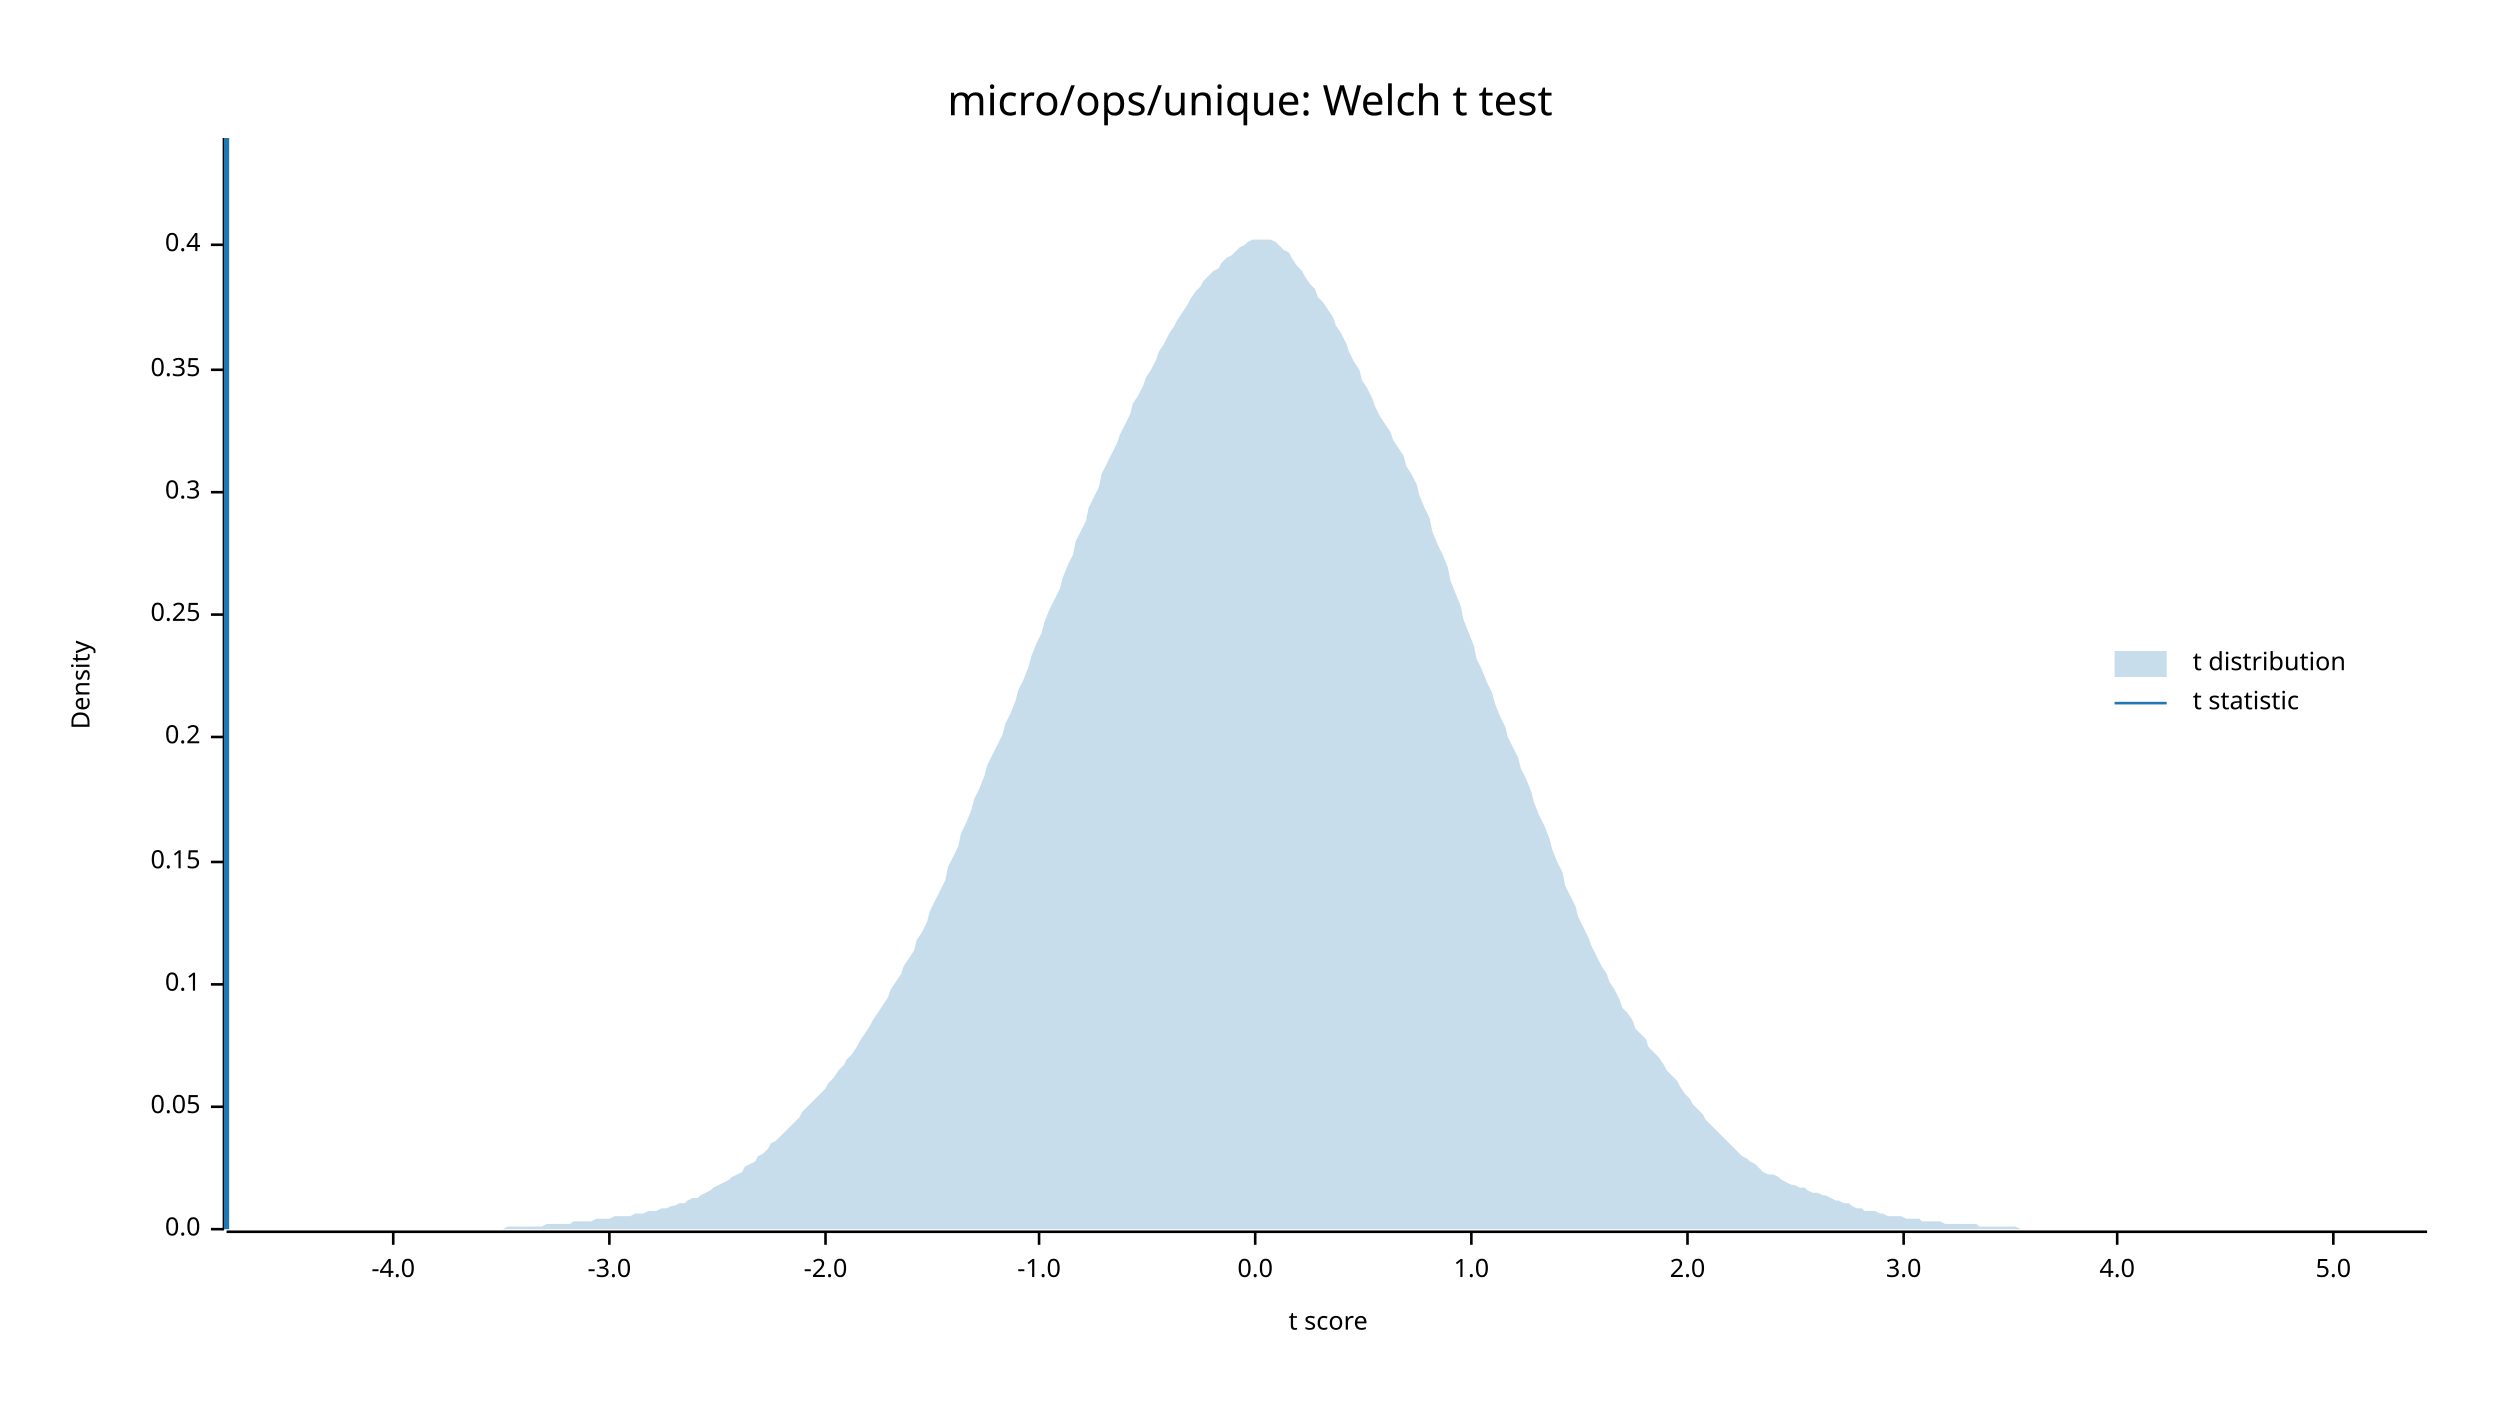
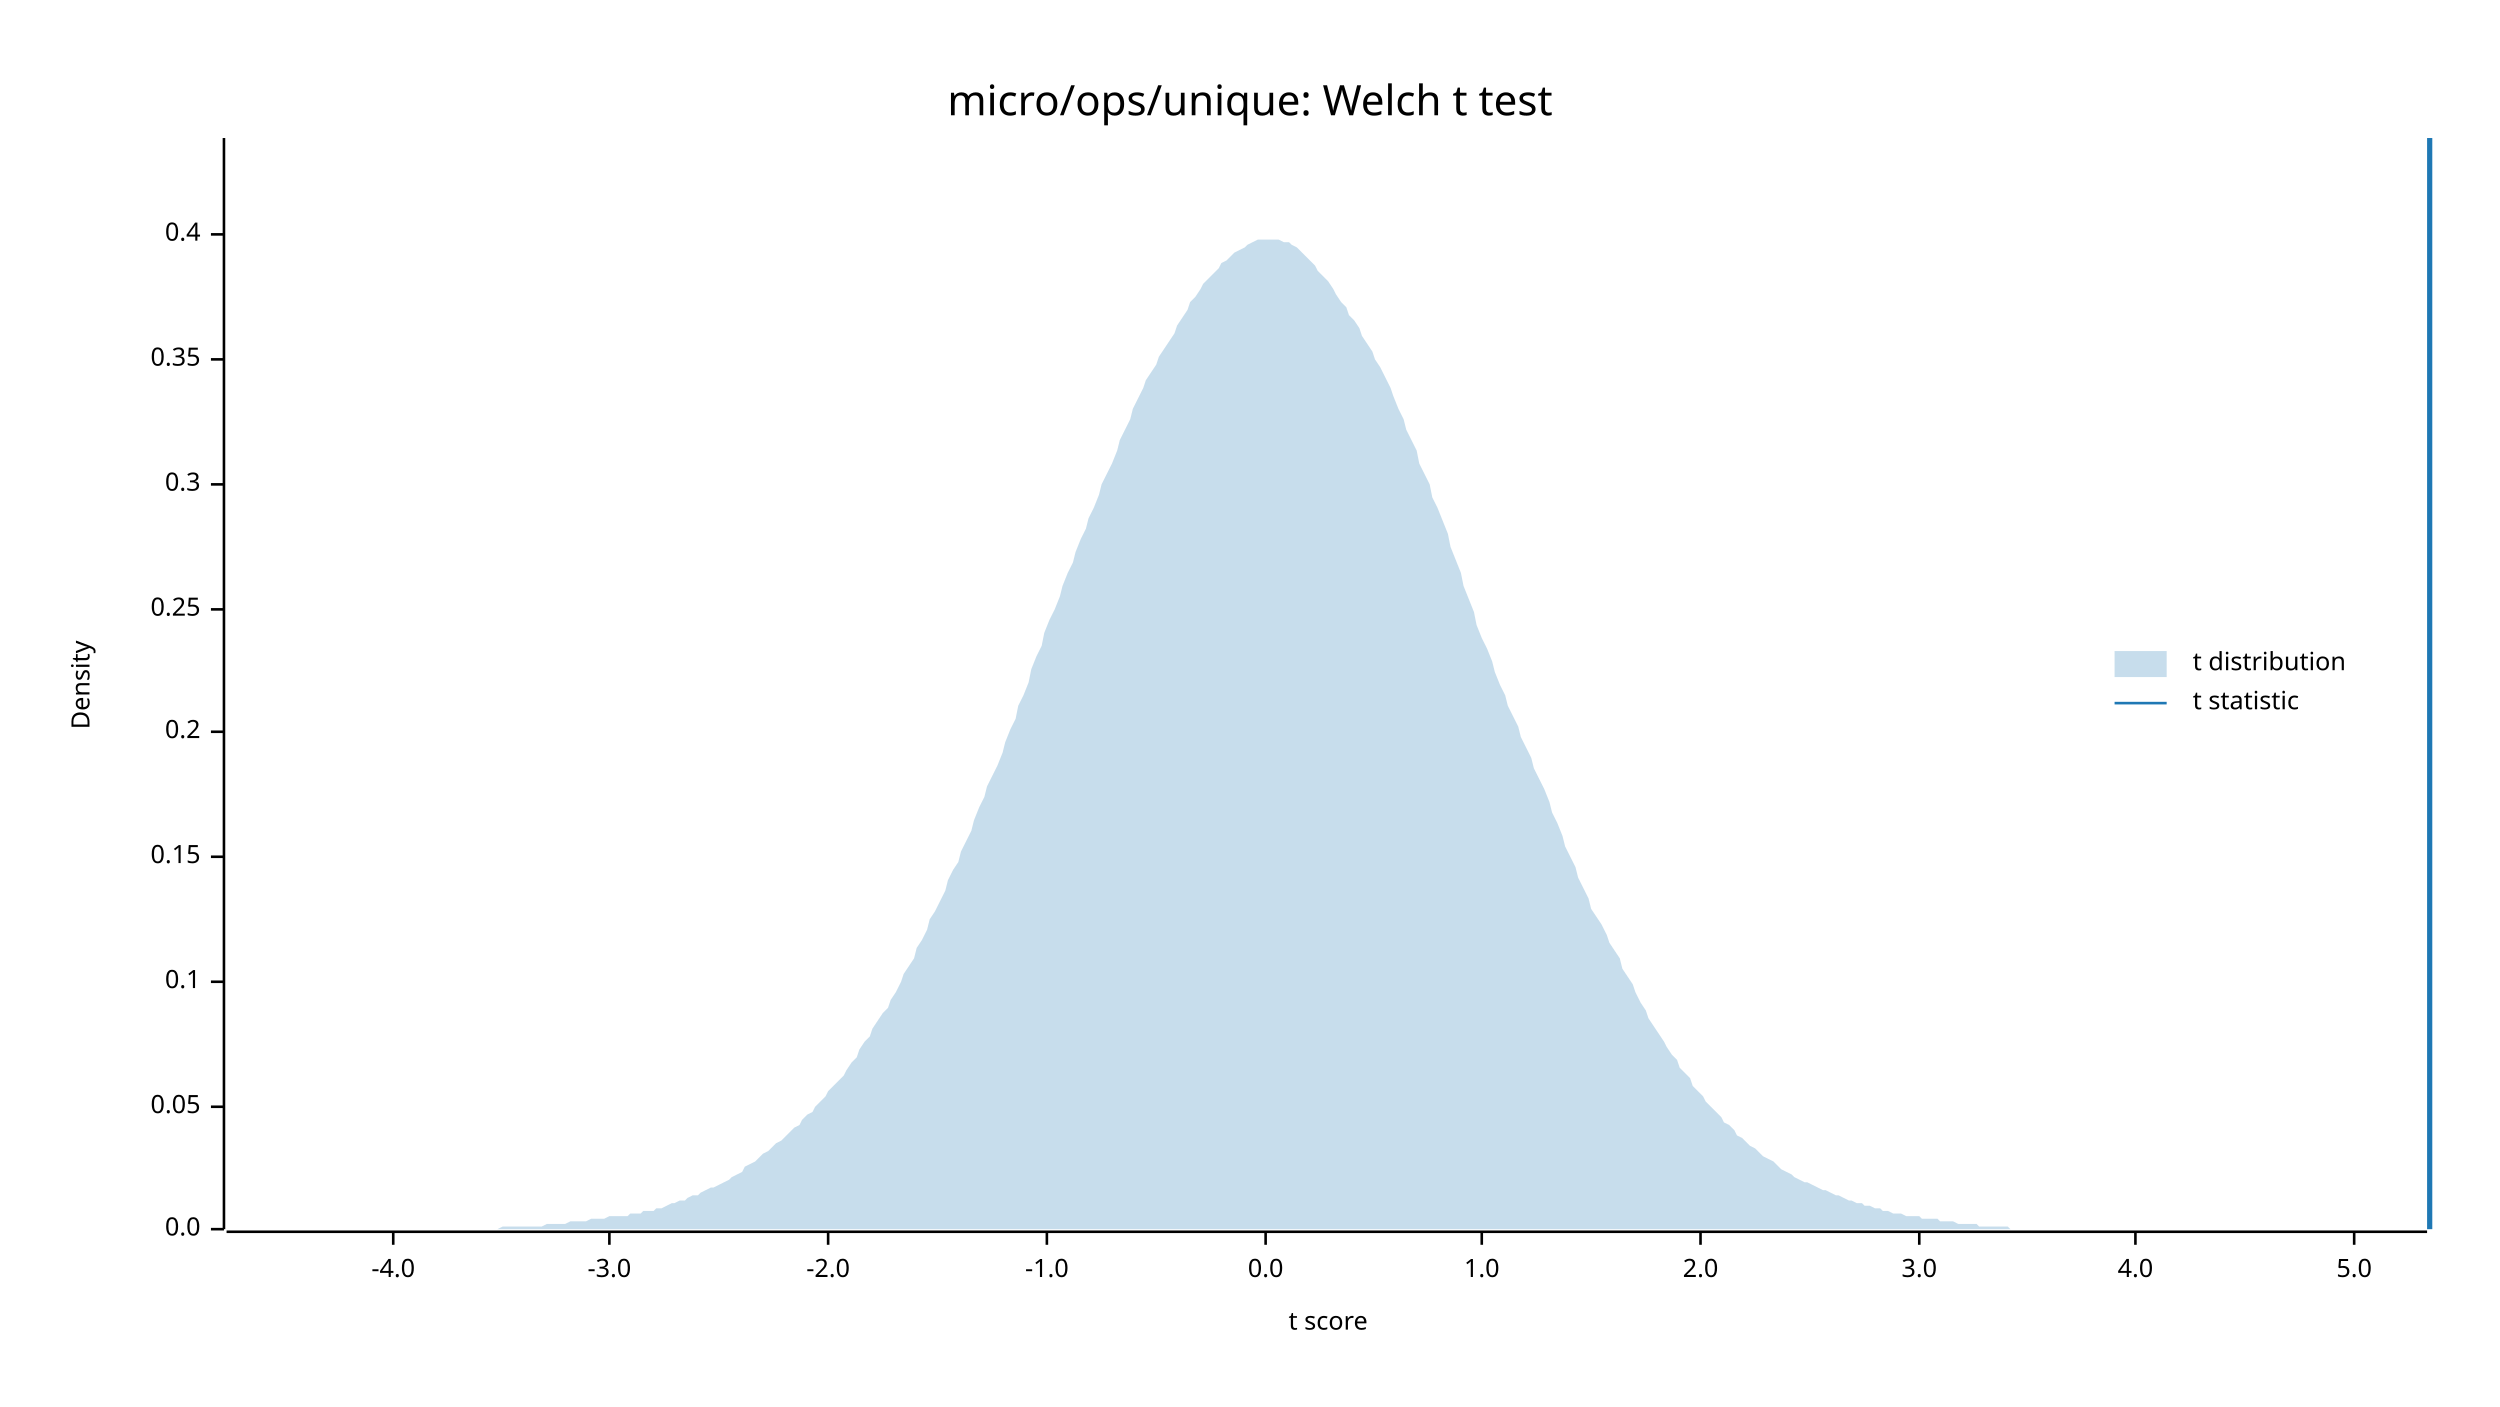
<svg xmlns="http://www.w3.org/2000/svg" width="960" height="540" viewBox="0 0 960 540">
  <text x="480" y="32" dy="0.76em" text-anchor="middle" font-family="sans-serif" font-size="16.129" opacity="1" fill="#000000">
micro/ops/unique: Welch t test
</text>
  <text x="27" y="263" dy="0.76em" text-anchor="middle" font-family="sans-serif" font-size="9.677" opacity="1" fill="#000000" transform="rotate(270, 27, 263)">
Density
</text>
  <text x="510" y="513" dy="-0.5ex" text-anchor="middle" font-family="sans-serif" font-size="9.677" opacity="1" fill="#000000">
t score
</text>
  <polyline fill="none" opacity="1" stroke="#000000" stroke-width="1" points="86,53 86,472 " />
  <text x="77" y="472" dy="0.5ex" text-anchor="end" font-family="sans-serif" font-size="9.677" opacity="1" fill="#000000">
0.0
</text>
  <polyline fill="none" opacity="1" stroke="#000000" stroke-width="1" points="81,472 86,472 " />
  <text x="77" y="425" dy="0.5ex" text-anchor="end" font-family="sans-serif" font-size="9.677" opacity="1" fill="#000000">
0.05
</text>
  <polyline fill="none" opacity="1" stroke="#000000" stroke-width="1" points="81,425 86,425 " />
-   <text x="77" y="378" dy="0.5ex" text-anchor="end" font-family="sans-serif" font-size="9.677" opacity="1" fill="#000000">
+   <text x="77" y="377" dy="0.5ex" text-anchor="end" font-family="sans-serif" font-size="9.677" opacity="1" fill="#000000">
0.1
</text>
-   <polyline fill="none" opacity="1" stroke="#000000" stroke-width="1" points="81,378 86,378 " />
-   <text x="77" y="331" dy="0.5ex" text-anchor="end" font-family="sans-serif" font-size="9.677" opacity="1" fill="#000000">
+   <polyline fill="none" opacity="1" stroke="#000000" stroke-width="1" points="81,377 86,377 " />
+   <text x="77" y="329" dy="0.5ex" text-anchor="end" font-family="sans-serif" font-size="9.677" opacity="1" fill="#000000">
0.15
</text>
-   <polyline fill="none" opacity="1" stroke="#000000" stroke-width="1" points="81,331 86,331 " />
-   <text x="77" y="283" dy="0.5ex" text-anchor="end" font-family="sans-serif" font-size="9.677" opacity="1" fill="#000000">
+   <polyline fill="none" opacity="1" stroke="#000000" stroke-width="1" points="81,329 86,329 " />
+   <text x="77" y="281" dy="0.5ex" text-anchor="end" font-family="sans-serif" font-size="9.677" opacity="1" fill="#000000">
0.2
</text>
-   <polyline fill="none" opacity="1" stroke="#000000" stroke-width="1" points="81,283 86,283 " />
-   <text x="77" y="236" dy="0.5ex" text-anchor="end" font-family="sans-serif" font-size="9.677" opacity="1" fill="#000000">
+   <polyline fill="none" opacity="1" stroke="#000000" stroke-width="1" points="81,281 86,281 " />
+   <text x="77" y="234" dy="0.5ex" text-anchor="end" font-family="sans-serif" font-size="9.677" opacity="1" fill="#000000">
0.25
</text>
-   <polyline fill="none" opacity="1" stroke="#000000" stroke-width="1" points="81,236 86,236 " />
-   <text x="77" y="189" dy="0.5ex" text-anchor="end" font-family="sans-serif" font-size="9.677" opacity="1" fill="#000000">
+   <polyline fill="none" opacity="1" stroke="#000000" stroke-width="1" points="81,234 86,234 " />
+   <text x="77" y="186" dy="0.5ex" text-anchor="end" font-family="sans-serif" font-size="9.677" opacity="1" fill="#000000">
0.3
</text>
-   <polyline fill="none" opacity="1" stroke="#000000" stroke-width="1" points="81,189 86,189 " />
-   <text x="77" y="142" dy="0.5ex" text-anchor="end" font-family="sans-serif" font-size="9.677" opacity="1" fill="#000000">
+   <polyline fill="none" opacity="1" stroke="#000000" stroke-width="1" points="81,186 86,186 " />
+   <text x="77" y="138" dy="0.5ex" text-anchor="end" font-family="sans-serif" font-size="9.677" opacity="1" fill="#000000">
0.35
</text>
-   <polyline fill="none" opacity="1" stroke="#000000" stroke-width="1" points="81,142 86,142 " />
-   <text x="77" y="94" dy="0.5ex" text-anchor="end" font-family="sans-serif" font-size="9.677" opacity="1" fill="#000000">
+   <polyline fill="none" opacity="1" stroke="#000000" stroke-width="1" points="81,138 86,138 " />
+   <text x="77" y="90" dy="0.5ex" text-anchor="end" font-family="sans-serif" font-size="9.677" opacity="1" fill="#000000">
0.4
</text>
-   <polyline fill="none" opacity="1" stroke="#000000" stroke-width="1" points="81,94 86,94 " />
+   <polyline fill="none" opacity="1" stroke="#000000" stroke-width="1" points="81,90 86,90 " />
  <polyline fill="none" opacity="1" stroke="#000000" stroke-width="1" points="87,473 932,473 " />
  <text x="151" y="483" dy="0.76em" text-anchor="middle" font-family="sans-serif" font-size="9.677" opacity="1" fill="#000000">
-4.0
</text>
  <polyline fill="none" opacity="1" stroke="#000000" stroke-width="1" points="151,473 151,478 " />
  <text x="234" y="483" dy="0.76em" text-anchor="middle" font-family="sans-serif" font-size="9.677" opacity="1" fill="#000000">
-3.0
</text>
  <polyline fill="none" opacity="1" stroke="#000000" stroke-width="1" points="234,473 234,478 " />
-   <text x="317" y="483" dy="0.76em" text-anchor="middle" font-family="sans-serif" font-size="9.677" opacity="1" fill="#000000">
+   <text x="318" y="483" dy="0.76em" text-anchor="middle" font-family="sans-serif" font-size="9.677" opacity="1" fill="#000000">
-2.0
</text>
-   <polyline fill="none" opacity="1" stroke="#000000" stroke-width="1" points="317,473 317,478 " />
-   <text x="399" y="483" dy="0.76em" text-anchor="middle" font-family="sans-serif" font-size="9.677" opacity="1" fill="#000000">
+   <polyline fill="none" opacity="1" stroke="#000000" stroke-width="1" points="318,473 318,478 " />
+   <text x="402" y="483" dy="0.76em" text-anchor="middle" font-family="sans-serif" font-size="9.677" opacity="1" fill="#000000">
-1.0
</text>
-   <polyline fill="none" opacity="1" stroke="#000000" stroke-width="1" points="399,473 399,478 " />
-   <text x="482" y="483" dy="0.76em" text-anchor="middle" font-family="sans-serif" font-size="9.677" opacity="1" fill="#000000">
+   <polyline fill="none" opacity="1" stroke="#000000" stroke-width="1" points="402,473 402,478 " />
+   <text x="486" y="483" dy="0.76em" text-anchor="middle" font-family="sans-serif" font-size="9.677" opacity="1" fill="#000000">
0.0
</text>
-   <polyline fill="none" opacity="1" stroke="#000000" stroke-width="1" points="482,473 482,478 " />
-   <text x="565" y="483" dy="0.76em" text-anchor="middle" font-family="sans-serif" font-size="9.677" opacity="1" fill="#000000">
+   <polyline fill="none" opacity="1" stroke="#000000" stroke-width="1" points="486,473 486,478 " />
+   <text x="569" y="483" dy="0.76em" text-anchor="middle" font-family="sans-serif" font-size="9.677" opacity="1" fill="#000000">
1.0
</text>
-   <polyline fill="none" opacity="1" stroke="#000000" stroke-width="1" points="565,473 565,478 " />
-   <text x="648" y="483" dy="0.76em" text-anchor="middle" font-family="sans-serif" font-size="9.677" opacity="1" fill="#000000">
+   <polyline fill="none" opacity="1" stroke="#000000" stroke-width="1" points="569,473 569,478 " />
+   <text x="653" y="483" dy="0.76em" text-anchor="middle" font-family="sans-serif" font-size="9.677" opacity="1" fill="#000000">
2.0
</text>
-   <polyline fill="none" opacity="1" stroke="#000000" stroke-width="1" points="648,473 648,478 " />
-   <text x="731" y="483" dy="0.76em" text-anchor="middle" font-family="sans-serif" font-size="9.677" opacity="1" fill="#000000">
+   <polyline fill="none" opacity="1" stroke="#000000" stroke-width="1" points="653,473 653,478 " />
+   <text x="737" y="483" dy="0.76em" text-anchor="middle" font-family="sans-serif" font-size="9.677" opacity="1" fill="#000000">
3.0
</text>
-   <polyline fill="none" opacity="1" stroke="#000000" stroke-width="1" points="731,473 731,478 " />
-   <text x="813" y="483" dy="0.76em" text-anchor="middle" font-family="sans-serif" font-size="9.677" opacity="1" fill="#000000">
+   <polyline fill="none" opacity="1" stroke="#000000" stroke-width="1" points="737,473 737,478 " />
+   <text x="820" y="483" dy="0.76em" text-anchor="middle" font-family="sans-serif" font-size="9.677" opacity="1" fill="#000000">
4.0
</text>
-   <polyline fill="none" opacity="1" stroke="#000000" stroke-width="1" points="813,473 813,478 " />
-   <text x="896" y="483" dy="0.76em" text-anchor="middle" font-family="sans-serif" font-size="9.677" opacity="1" fill="#000000">
+   <polyline fill="none" opacity="1" stroke="#000000" stroke-width="1" points="820,473 820,478 " />
+   <text x="904" y="483" dy="0.76em" text-anchor="middle" font-family="sans-serif" font-size="9.677" opacity="1" fill="#000000">
5.0
</text>
-   <polyline fill="none" opacity="1" stroke="#000000" stroke-width="1" points="896,473 896,478 " />
-   <polygon opacity="0.25" fill="#1F78B4" points="87,472 88,472 90,472 92,472 93,472 95,472 97,472 98,472 100,472 102,472 103,472 105,472 107,472 109,472 110,472 112,472 114,472 115,472 117,472 119,472 120,472 122,472 124,472 125,472 127,472 129,472 131,472 132,472 134,472 136,472 137,472 139,472 141,472 142,472 144,472 146,472 147,472 149,472 151,472 153,472 154,472 156,472 158,472 159,472 161,472 163,472 164,472 166,472 168,472 169,472 171,472 173,472 175,472 176,472 178,472 180,472 181,472 183,472 185,472 186,472 188,472 190,472 191,472 193,472 195,471 197,471 198,471 200,471 202,471 203,471 205,471 207,471 208,471 210,470 212,470 214,470 215,470 217,470 219,470 220,469 222,469 224,469 225,469 227,469 229,468 230,468 232,468 234,468 236,467 237,467 239,467 241,467 242,467 244,466 246,466 247,466 249,465 251,465 252,465 254,464 256,464 258,463 259,463 261,462 263,462 264,461 266,460 268,460 269,459 271,458 273,457 274,456 276,455 278,454 280,453 281,452 283,451 285,450 286,448 288,447 290,446 291,444 293,443 295,441 296,439 298,438 300,436 302,434 303,433 305,431 307,429 308,427 310,425 312,423 313,422 315,420 317,418 318,416 320,414 322,411 324,409 325,407 327,405 329,402 330,400 332,397 334,394 335,392 337,389 339,386 341,383 342,380 344,377 346,374 347,371 349,368 351,365 352,361 354,358 356,354 357,350 359,346 361,342 363,338 364,333 366,329 368,325 369,320 371,316 373,311 374,307 376,303 378,298 379,294 381,290 383,286 385,282 386,278 388,274 390,269 391,265 393,261 395,256 396,252 398,247 400,243 401,239 403,234 405,230 407,226 408,222 410,217 412,213 413,208 415,204 417,200 418,195 420,191 422,187 423,182 425,178 427,174 429,170 430,167 432,163 434,159 435,155 437,152 439,148 440,145 442,142 444,138 445,135 447,132 449,128 451,125 452,123 454,120 456,117 457,115 459,112 461,110 462,108 464,106 466,104 468,103 469,101 471,99 473,98 474,97 476,95 478,94 479,93 481,92 483,92 484,92 486,92 488,92 490,93 491,94 493,96 495,97 496,99 498,102 500,104 501,106 503,109 505,111 506,114 508,116 510,119 512,122 513,125 515,128 517,132 518,135 520,139 522,142 523,146 525,149 527,153 528,156 530,160 532,163 534,166 535,169 537,172 539,175 540,179 542,182 544,186 545,190 547,195 549,199 550,204 552,209 554,213 556,218 557,223 559,228 561,233 562,238 564,243 566,248 567,253 569,257 571,262 573,266 574,270 576,275 578,279 579,283 581,287 583,291 584,295 586,299 588,304 589,308 591,313 593,317 595,322 596,326 598,331 600,335 601,340 603,344 605,348 606,352 608,356 610,360 611,363 613,367 615,371 617,374 618,377 620,380 622,384 623,387 625,389 627,392 628,395 630,397 632,399 633,402 635,404 637,406 639,409 640,411 642,413 644,415 645,417 647,420 649,422 650,424 652,426 654,428 655,430 657,432 659,434 661,436 662,437 664,439 666,441 667,442 669,444 671,445 672,446 674,447 676,449 677,450 679,451 681,451 683,452 684,453 686,454 688,455 689,455 691,456 693,456 694,457 696,458 698,458 700,459 701,459 703,460 705,461 706,461 708,462 710,462 711,463 713,464 715,464 716,465 718,465 720,465 722,466 723,466 725,467 727,467 728,467 730,467 732,468 733,468 735,468 737,468 738,469 740,469 742,469 744,469 745,469 747,470 749,470 750,470 752,470 754,470 755,470 757,470 759,470 760,471 762,471 764,471 766,471 767,471 769,471 771,471 772,471 774,471 776,472 777,472 779,472 781,472 782,472 784,472 786,472 788,472 789,472 791,472 793,472 794,472 796,472 798,472 799,472 801,472 803,472 804,472 806,472 808,472 810,472 811,472 813,472 815,472 816,472 818,472 820,472 821,472 823,472 825,472 827,472 828,472 830,472 832,472 833,472 835,472 837,472 838,472 840,472 842,472 843,472 845,472 847,472 849,472 850,472 852,472 854,472 855,472 857,472 859,472 860,472 862,472 864,472 865,472 867,472 869,472 871,472 872,472 874,472 876,472 877,472 879,472 881,472 882,472 884,472 886,472 887,472 889,472 891,472 893,472 894,472 896,472 898,472 899,472 901,472 903,472 904,472 906,472 908,472 909,472 911,472 913,472 915,472 916,472 918,472 920,472 921,472 923,472 925,472 926,472 928,472 930,472 932,472 932,472 87,472 " />
-   <polyline fill="none" opacity="1" stroke="#1F78B4" stroke-width="2" points="87,472 87,53 " />
+   <polyline fill="none" opacity="1" stroke="#000000" stroke-width="1" points="904,473 904,478 " />
+   <polygon opacity="0.25" fill="#1F78B4" points="87,472 88,472 90,472 92,472 93,472 95,472 97,472 98,472 100,472 102,472 103,472 105,472 107,472 109,472 110,472 112,472 114,472 115,472 117,472 119,472 120,472 122,472 124,472 125,472 127,472 129,472 131,472 132,472 134,472 136,472 137,472 139,472 141,472 142,472 144,472 146,472 147,472 149,472 151,472 153,472 154,472 156,472 158,472 159,472 161,472 163,472 164,472 166,472 168,472 169,472 171,472 173,472 175,472 176,472 178,472 180,472 181,472 183,472 185,472 186,472 188,472 190,472 191,472 193,471 195,471 197,471 198,471 200,471 202,471 203,471 205,471 207,471 208,471 210,470 212,470 214,470 215,470 217,470 219,469 220,469 222,469 224,469 225,469 227,468 229,468 230,468 232,468 234,467 236,467 237,467 239,467 241,467 242,466 244,466 246,466 247,465 249,465 251,465 252,464 254,464 256,463 258,462 259,462 261,461 263,461 264,460 266,459 268,459 269,458 271,457 273,456 274,456 276,455 278,454 280,453 281,452 283,451 285,450 286,448 288,447 290,446 291,445 293,443 295,442 296,441 298,439 300,438 302,436 303,435 305,433 307,432 308,430 310,428 312,427 313,425 315,423 317,421 318,419 320,417 322,415 324,413 325,411 327,408 329,406 330,403 332,400 334,398 335,395 337,392 339,389 341,387 342,384 344,381 346,377 347,374 349,371 351,368 352,364 354,361 356,357 357,353 359,350 361,346 363,342 364,338 366,334 368,331 369,327 371,323 373,319 374,315 376,310 378,306 379,302 381,298 383,294 385,289 386,285 388,280 390,276 391,271 393,267 395,262 396,257 398,252 400,248 401,243 403,238 405,234 407,229 408,225 410,220 412,216 413,212 415,207 417,203 418,199 420,195 422,190 423,186 425,182 427,178 429,173 430,169 432,165 434,161 435,157 437,153 439,149 440,146 442,143 444,140 445,137 447,134 449,131 451,128 452,125 454,122 456,119 457,116 459,114 461,111 462,109 464,107 466,105 468,103 469,101 471,100 473,98 474,97 476,96 478,95 479,94 481,93 483,92 484,92 486,92 488,92 490,92 491,92 493,93 495,93 496,94 498,95 500,97 501,98 503,100 505,102 506,104 508,106 510,108 512,111 513,113 515,116 517,118 518,121 520,123 522,126 523,129 525,132 527,135 528,138 530,141 532,145 534,149 535,152 537,157 539,161 540,165 542,169 544,173 545,178 547,182 549,186 550,191 552,195 554,200 556,205 557,210 559,215 561,220 562,225 564,230 566,235 567,240 569,245 571,249 573,254 574,258 576,263 578,267 579,271 581,275 583,279 584,283 586,287 588,291 589,295 591,299 593,303 595,308 596,312 598,316 600,321 601,325 603,329 605,333 606,337 608,341 610,345 611,349 613,352 615,355 617,359 618,362 620,365 622,368 623,372 625,375 627,378 628,381 630,385 632,388 633,391 635,394 637,397 639,400 640,402 642,405 644,407 645,410 647,412 649,414 650,417 652,419 654,421 655,423 657,425 659,427 661,429 662,431 664,432 666,434 667,436 669,437 671,439 672,440 674,441 676,443 677,444 679,445 681,446 683,448 684,449 686,450 688,451 689,452 691,453 693,454 694,454 696,455 698,456 700,457 701,457 703,458 705,459 706,459 708,460 710,461 711,461 713,462 715,462 716,463 718,463 720,464 722,464 723,465 725,465 727,466 728,466 730,466 732,467 733,467 735,467 737,467 738,468 740,468 742,468 744,468 745,469 747,469 749,469 750,469 752,470 754,470 755,470 757,470 759,470 760,471 762,471 764,471 766,471 767,471 769,471 771,471 772,472 774,472 776,472 777,472 779,472 781,472 782,472 784,472 786,472 788,472 789,472 791,472 793,472 794,472 796,472 798,472 799,472 801,472 803,472 804,472 806,472 808,472 810,472 811,472 813,472 815,472 816,472 818,472 820,472 821,472 823,472 825,472 827,472 828,472 830,472 832,472 833,472 835,472 837,472 838,472 840,472 842,472 843,472 845,472 847,472 849,472 850,472 852,472 854,472 855,472 857,472 859,472 860,472 862,472 864,472 865,472 867,472 869,472 871,472 872,472 874,472 876,472 877,472 879,472 881,472 882,472 884,472 886,472 887,472 889,472 891,472 893,472 894,472 896,472 898,472 899,472 901,472 903,472 904,472 906,472 908,472 909,472 911,472 913,472 915,472 916,472 918,472 920,472 921,472 923,472 925,472 926,472 928,472 930,472 932,472 932,472 87,472 " />
+   <polyline fill="none" opacity="1" stroke="#1F78B4" stroke-width="2" points="933,472 933,53 " />
  <text x="842" y="250" dy="0.76em" text-anchor="start" font-family="sans-serif" font-size="9.677" opacity="1" fill="#000000">
t distribution
</text>
  <text x="842" y="265" dy="0.76em" text-anchor="start" font-family="sans-serif" font-size="9.677" opacity="1" fill="#000000">
t statistic
</text>
  <rect x="812" y="250" width="20" height="10" opacity="0.25" fill="#1F78B4" stroke="none" />
  <polyline fill="none" opacity="1" stroke="#1F78B4" stroke-width="1" points="812,270 832,270 " />
</svg>
